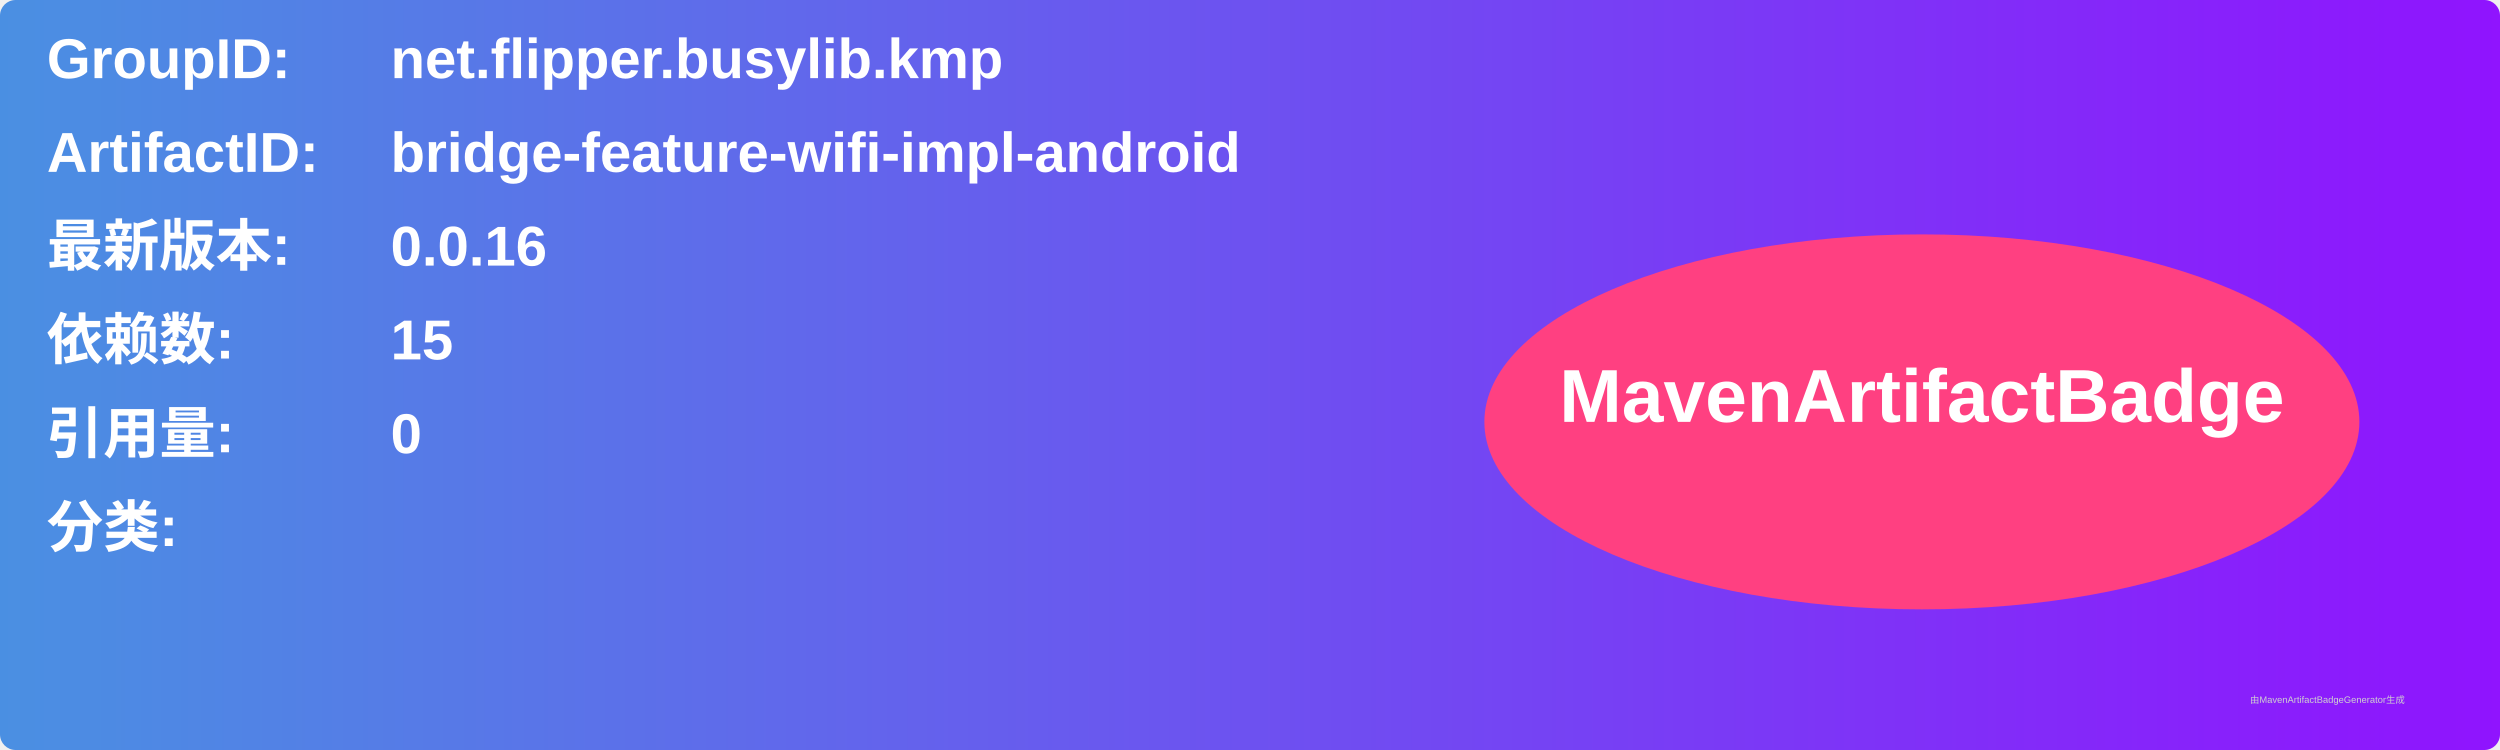
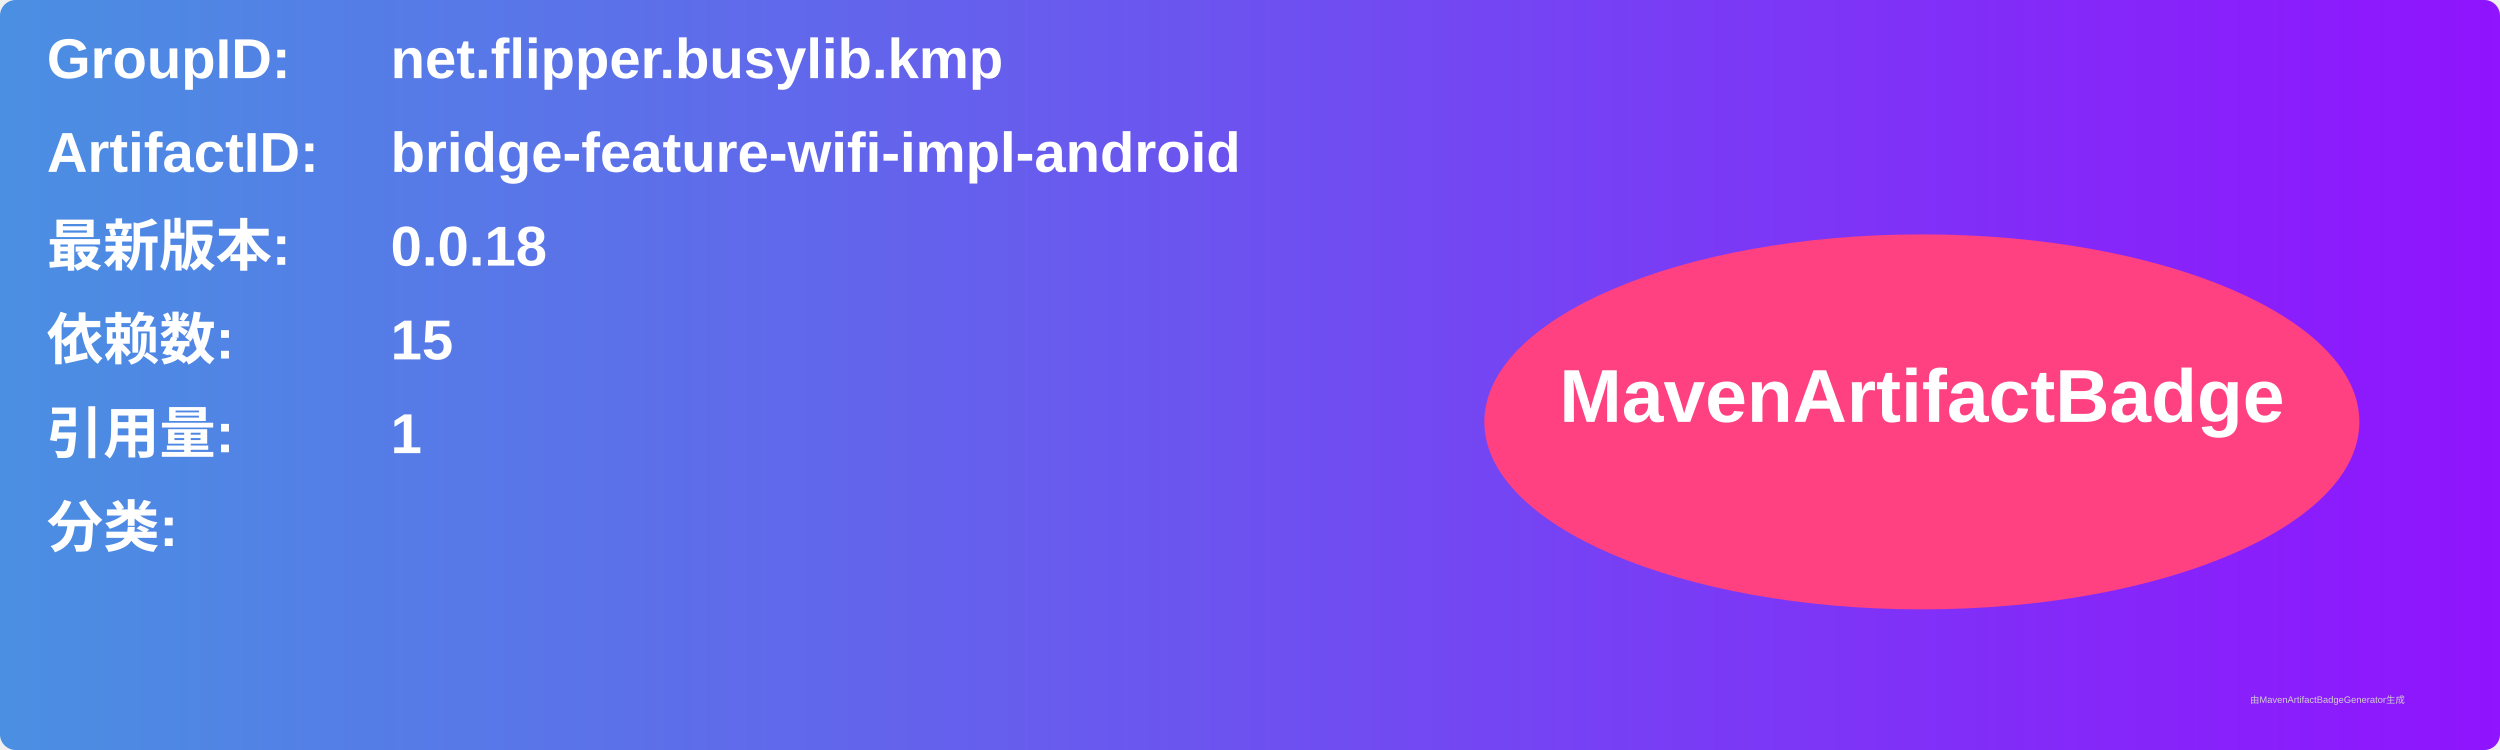
<svg xmlns="http://www.w3.org/2000/svg" width="800" height="240" viewBox="0 0 800 240">
  <linearGradient id="grad" x1="0%" y1="0%" x2="100%" y2="0%">
    <stop offset="0%" stop-color="#4a90e2" />
    <stop offset="100%" stop-color="#9013fe" />
  </linearGradient>
  <rect width="100%" height="100%" rx="5" ry="5" fill="url(#grad)" />
  <g transform="translate(15, 15)">
    <text x="0" y="10" font-family="Arial" font-size="18" fill="white" font-weight="bold" width="260">GroupID:</text>
    <text x="110" y="10" font-family="Arial" font-size="18" fill="white" font-weight="bold" width="460">net.flipper.busylib.kmp</text>
    <text x="0" y="40" font-family="Arial" font-size="18" fill="white" font-weight="bold" width="260">ArtifactID:</text>
    <text x="110" y="40" font-family="Arial" font-size="18" fill="white" font-weight="bold" width="460">bridge-feature-wifi-impl-android</text>
    <text x="0" y="70" font-family="Arial" font-size="18" fill="white" font-weight="bold">最新版本:</text>
    <text x="110" y="70" font-family="Arial" font-size="18" fill="white" font-weight="bold">
-       <tspan font-weight="bold">0.0.16</tspan>
+       <tspan font-weight="bold">0.0.18</tspan>
    </text>
    <text x="0" y="100" font-family="Arial" font-size="18" fill="white" font-weight="bold">依赖数: </text>
    <text x="110" y="100" font-family="Arial" font-size="18" fill="white">
      <tspan font-weight="bold">15</tspan>
    </text>
    <text x="0" y="130" font-family="Arial" font-size="18" fill="white" font-weight="bold">引用量: </text>
    <text x="110" y="130" font-family="Arial" font-size="18" fill="white">
-       <tspan font-weight="bold">0</tspan>
+       <tspan font-weight="bold">1</tspan>
    </text>
    <text x="0" y="160" font-family="Arial" font-size="18" fill="white" font-weight="bold">分类:</text>
    <text x="10" y="190" font-family="Arial" font-size="10" fill="white">
      <tspan font-weight="bold" />
    </text>
    <ellipse cx="600" cy="120" rx="140" ry="60" fill="#ff4081" />
    <text x="600" y="120" text-anchor="middle" font-family="Arial" font-size="24" fill="white" font-weight="bold">MavenArtifactBadge</text>
  </g>
  <text x="720" y="225" font-family="Arial" font-size="3" fill="#d0d0d0">由MavenArtifactBadgeGenerator生成</text>
</svg>
